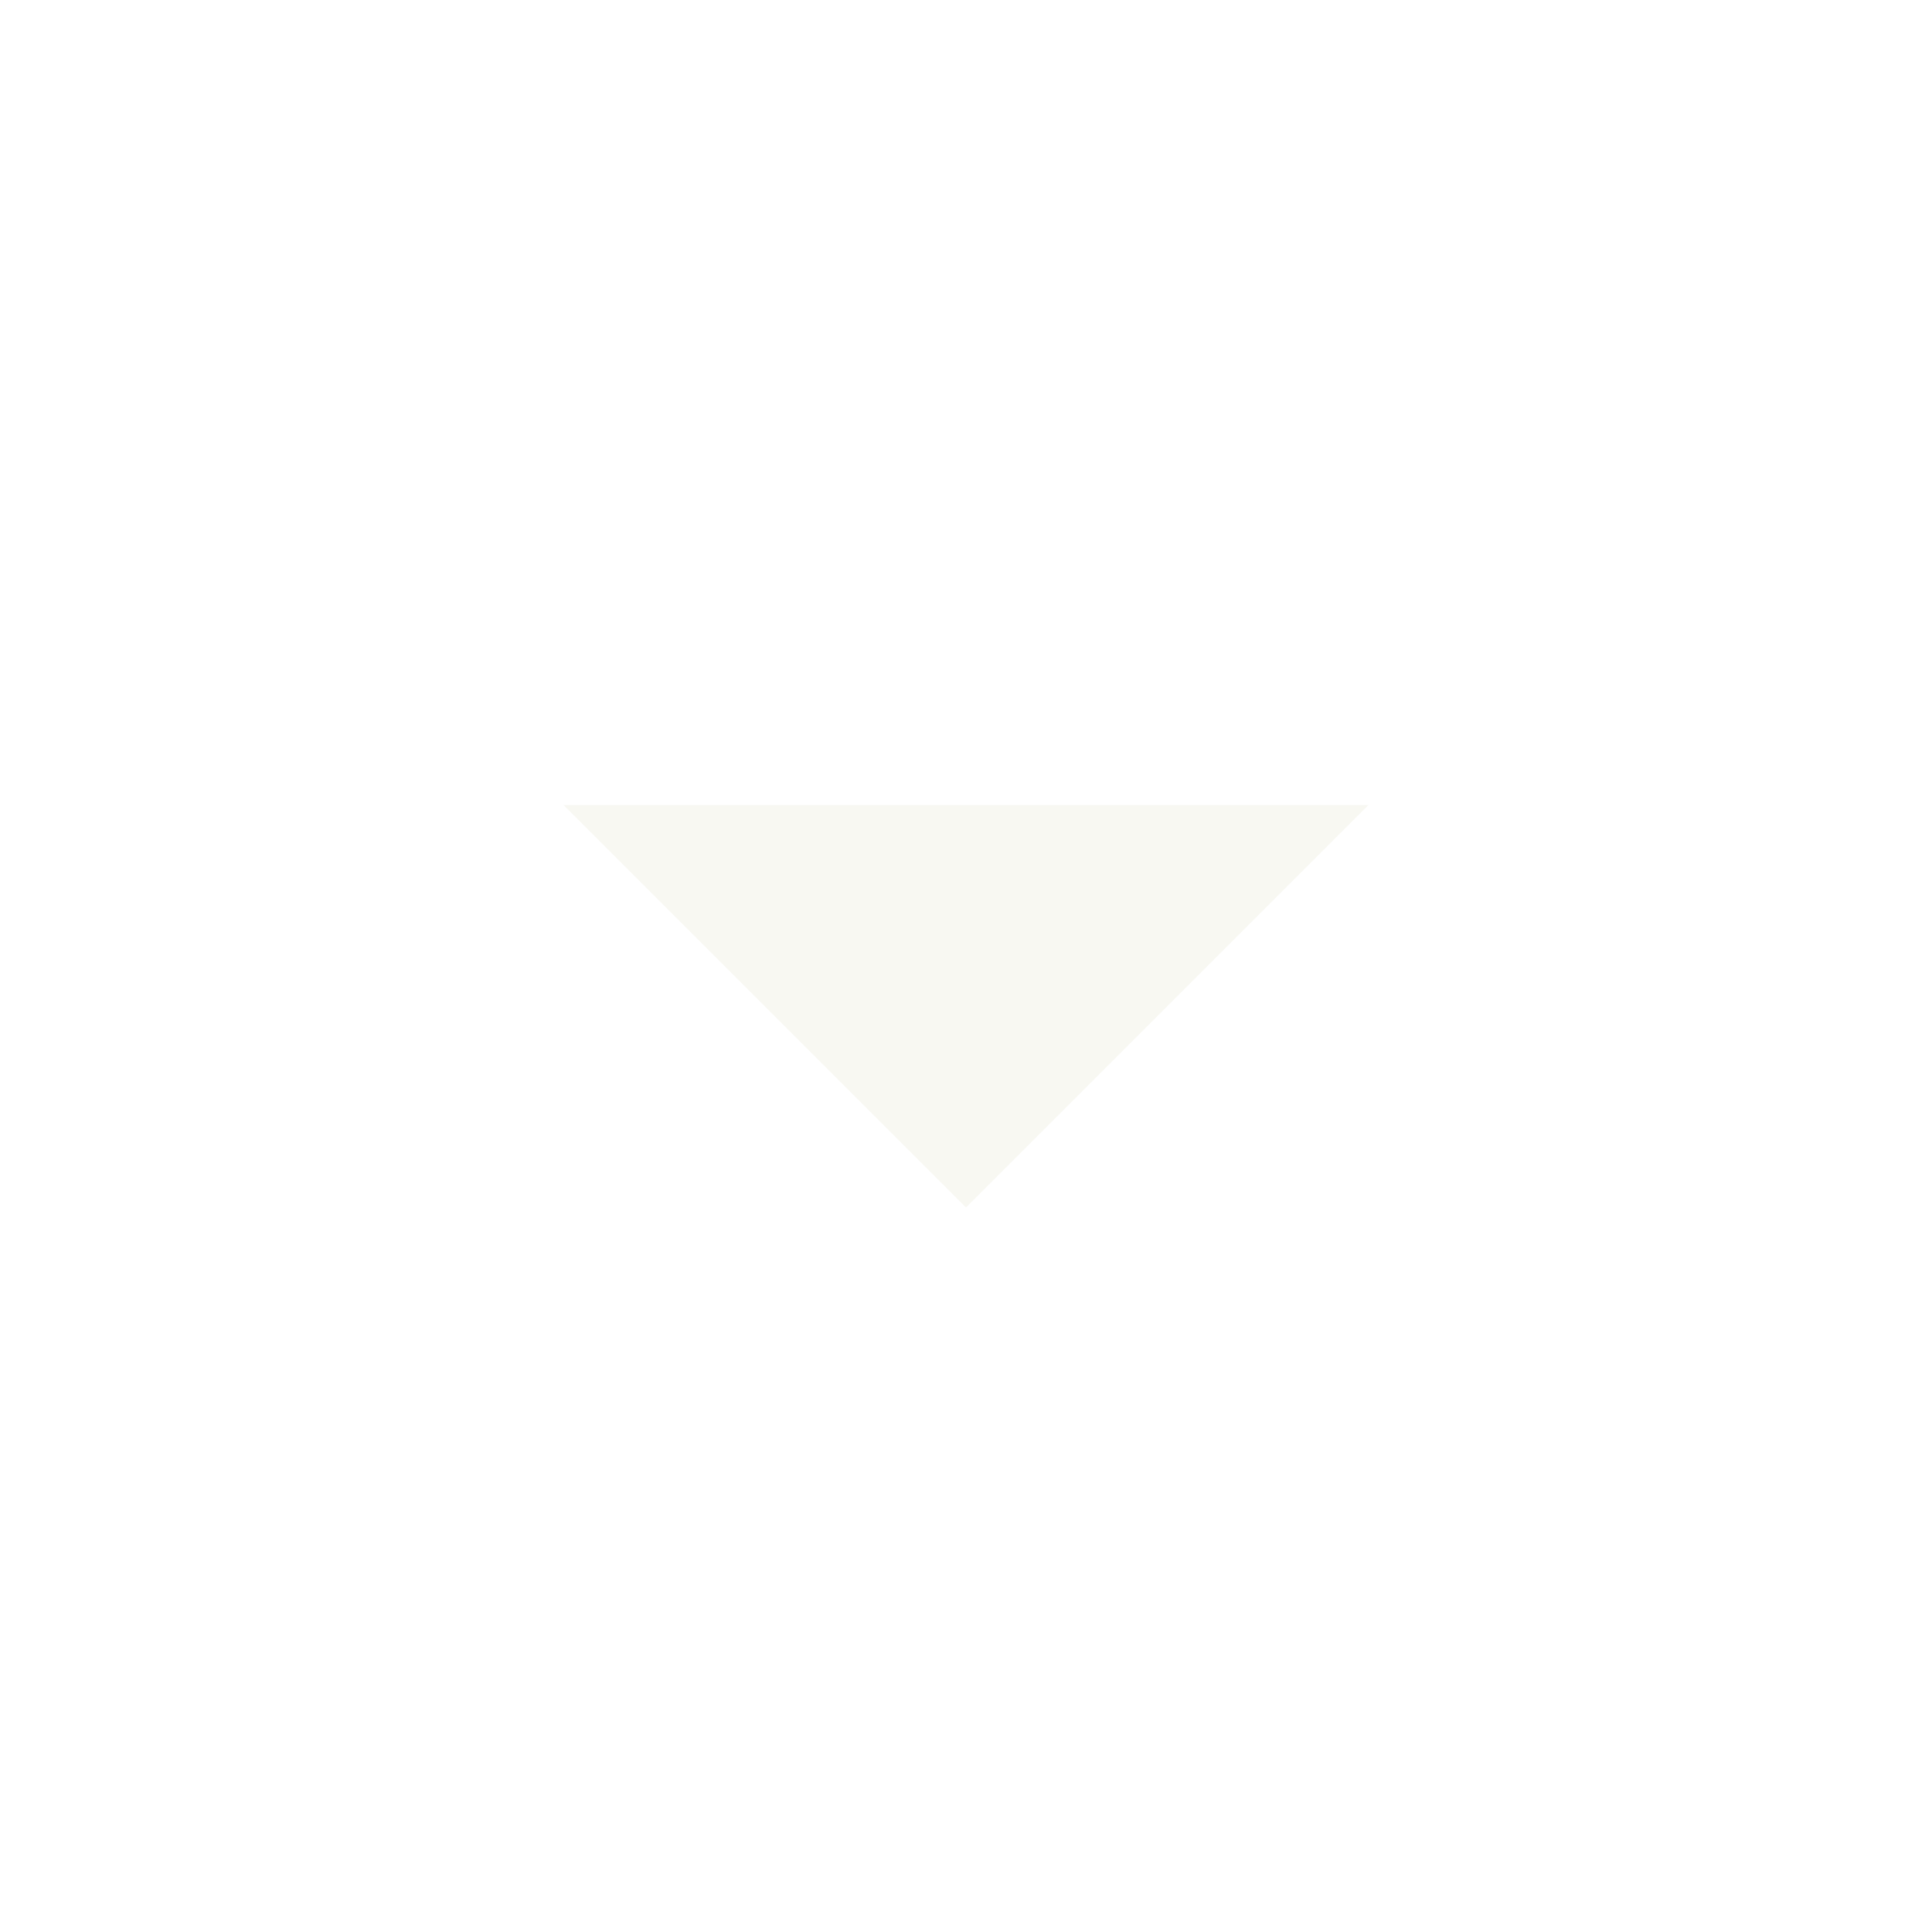
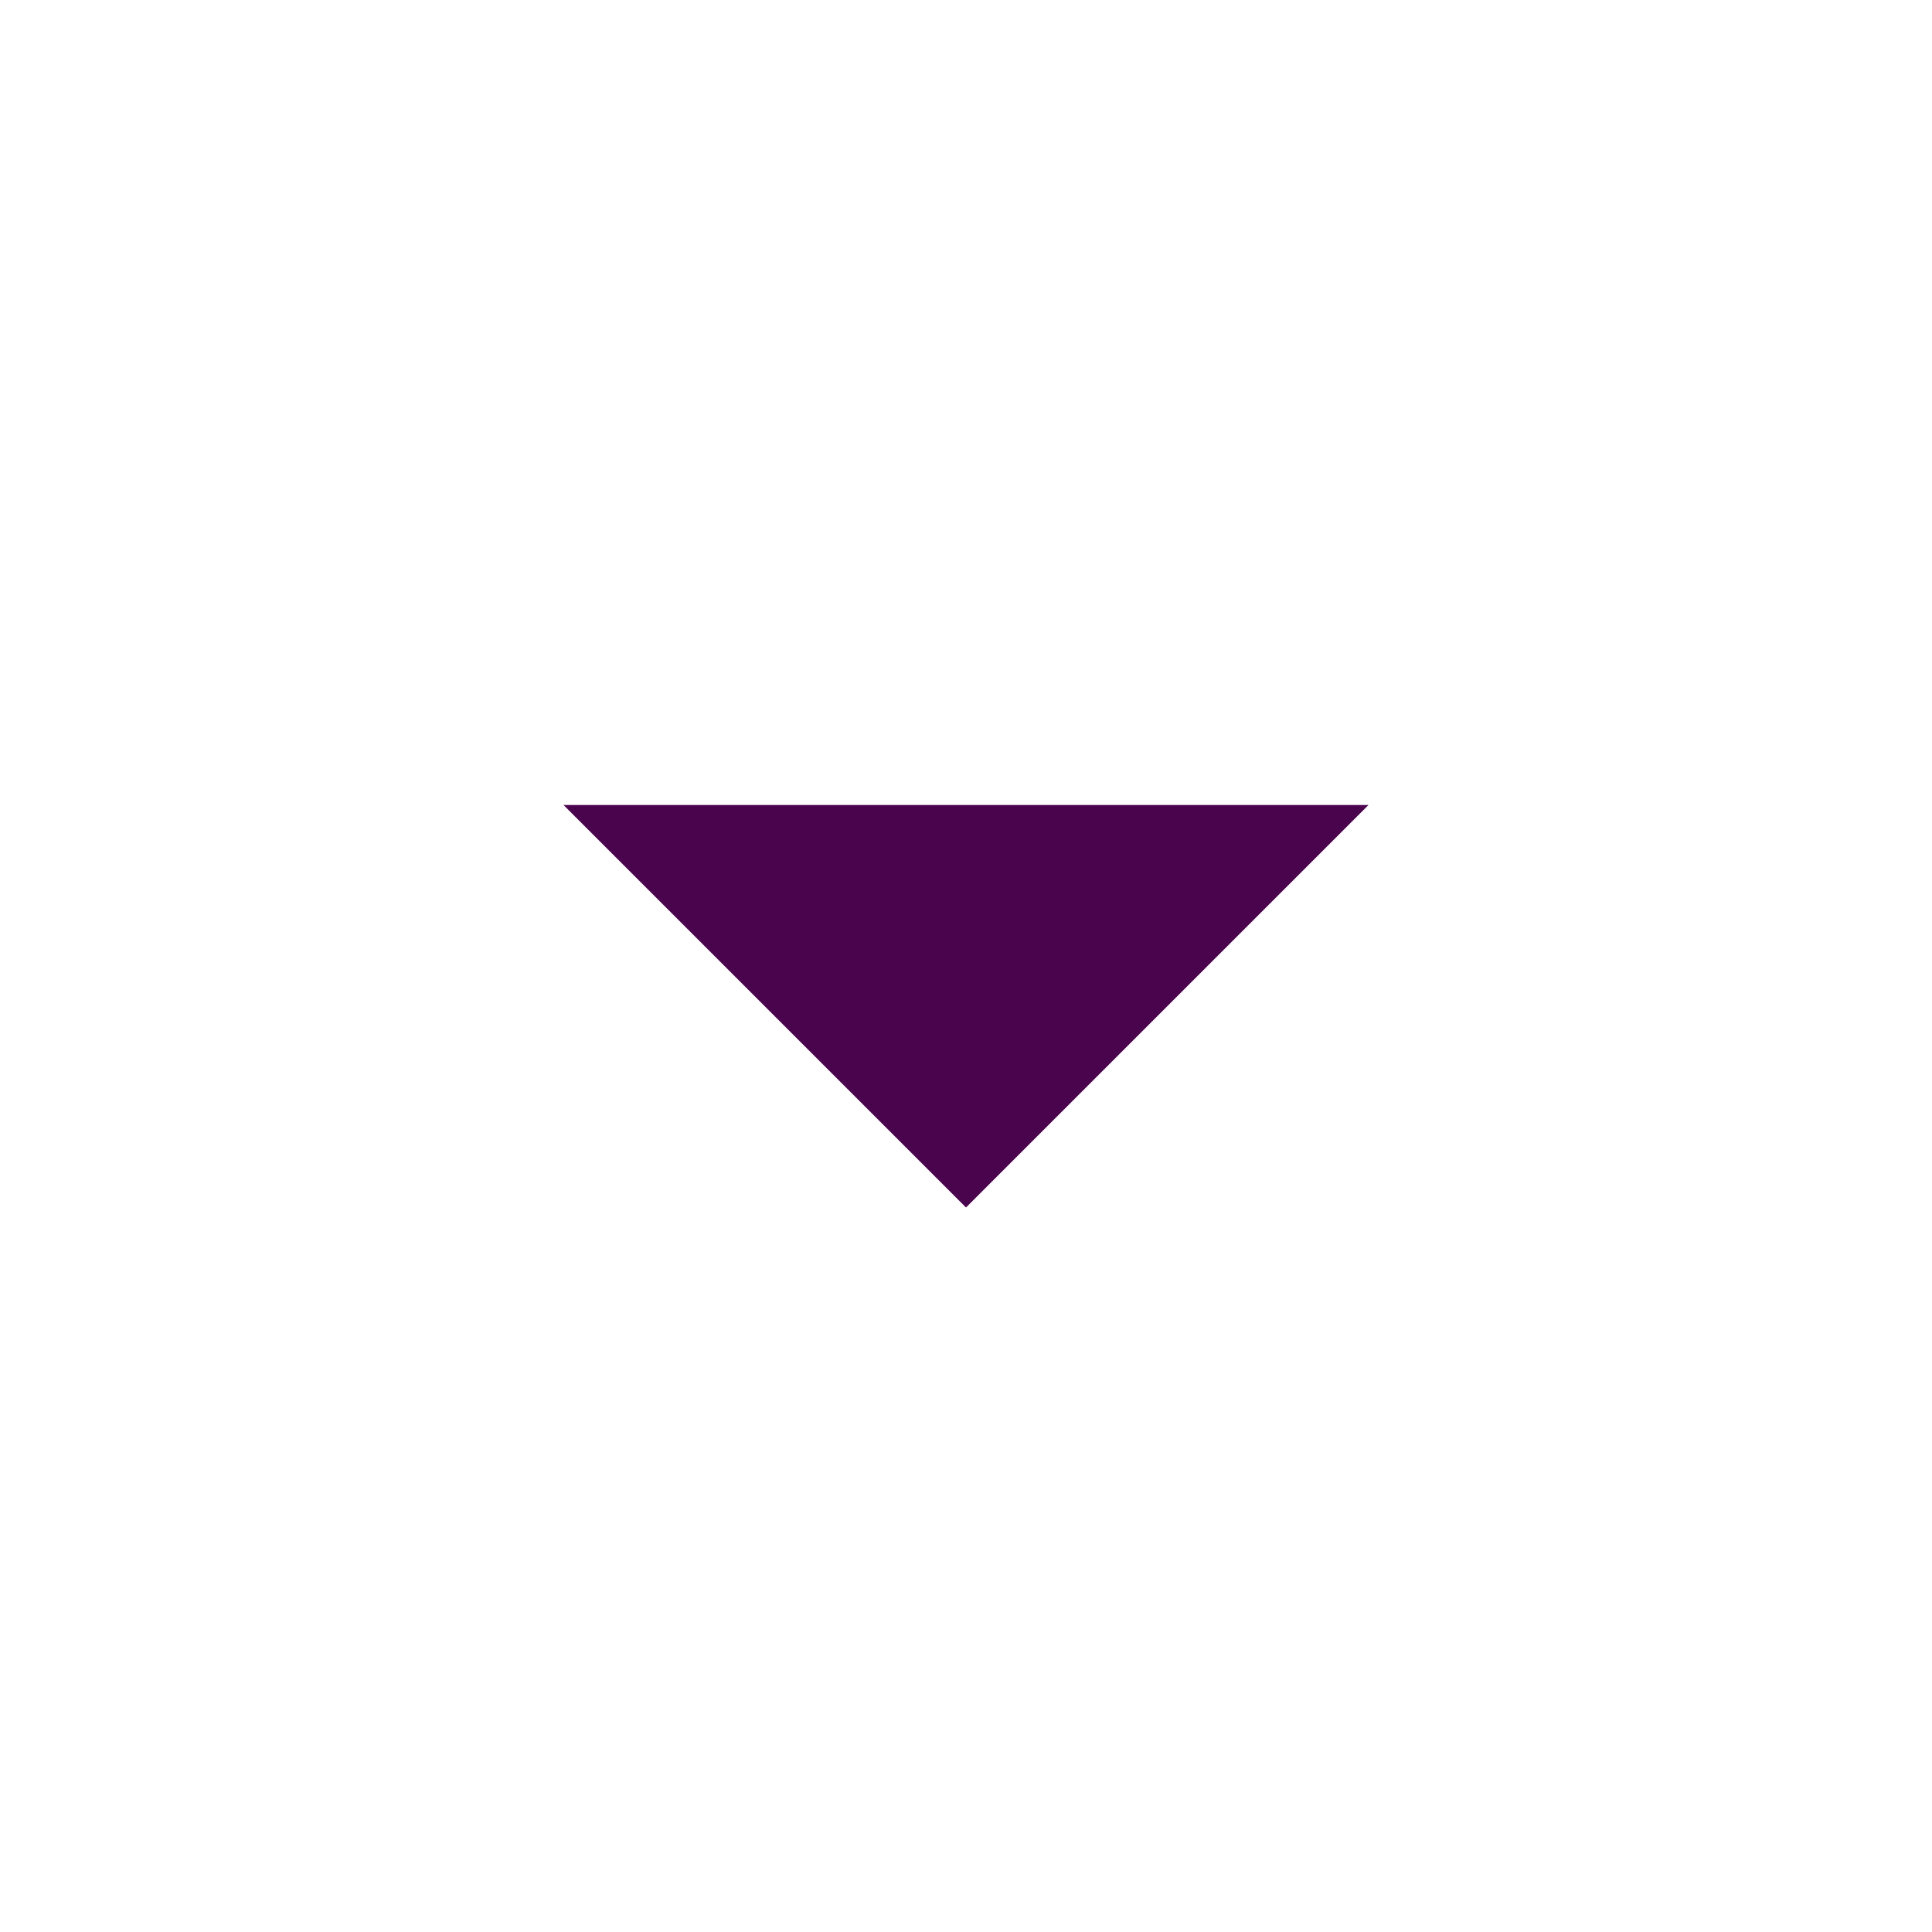
<svg xmlns="http://www.w3.org/2000/svg" viewBox="0 0 24 24">
-   <path fill="#f8f8f2" d="M7 10l5 5 5-5z" />
+   <path fill="#4a044e" d="M7 10l5 5 5-5z" />
</svg>
